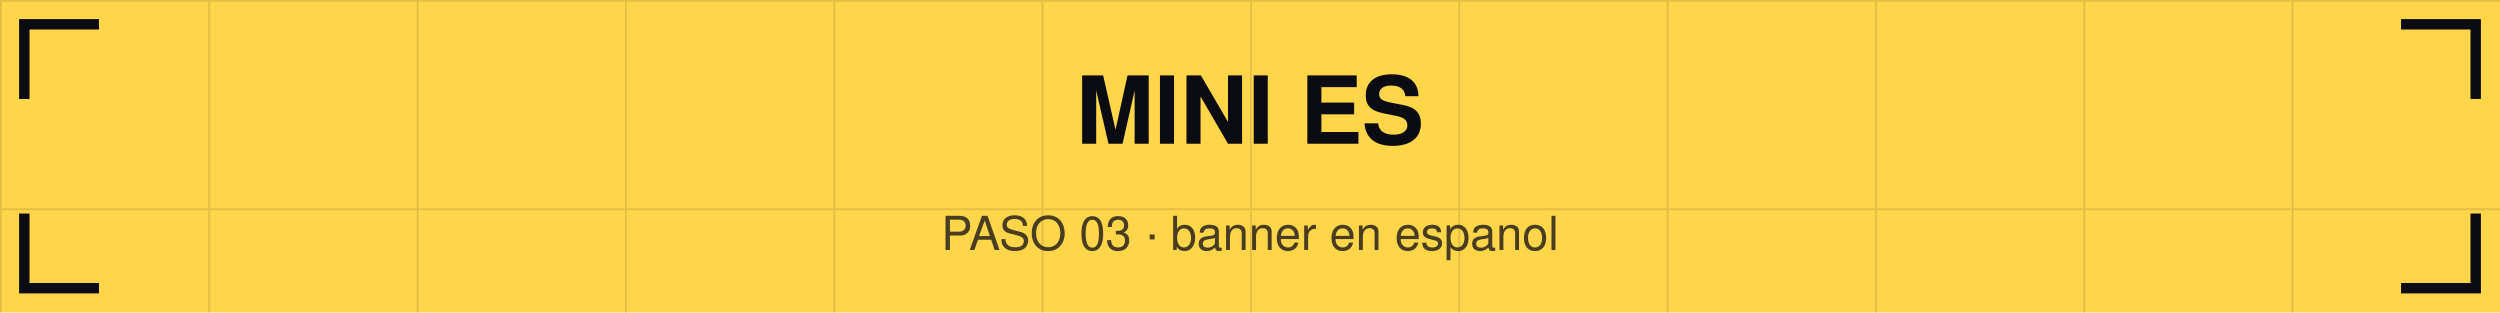
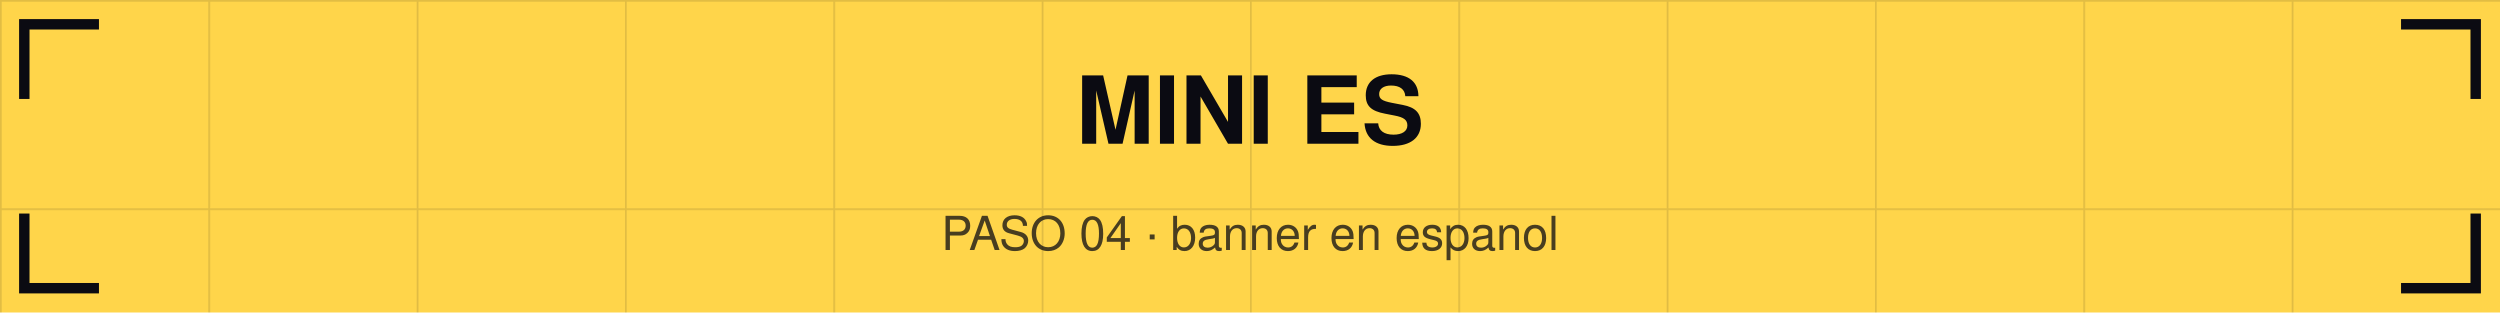
<svg xmlns="http://www.w3.org/2000/svg" viewBox="0 0 1440 180" width="1440" height="180">
  <defs>
    <pattern id="g" width="120" height="120" patternUnits="userSpaceOnUse">
      <path d="M120 0 L0 0 0 120" fill="none" stroke="#0b0b12" stroke-opacity="0.12" stroke-width="2" />
    </pattern>
  </defs>
  <rect width="1440" height="180" fill="#ffd54a" />
  <rect width="1440" height="180" fill="url(#g)" />
  <path d="M14 54 V14 H54" stroke="#0b0b12" stroke-width="6" fill="none" stroke-linecap="square" />
  <path d="M1426 54 V14 H1386" stroke="#0b0b12" stroke-width="6" fill="none" stroke-linecap="square" />
  <path d="M14 126 V166 H54" stroke="#0b0b12" stroke-width="6" fill="none" stroke-linecap="square" />
  <path d="M1426 126 V166 H1386" stroke="#0b0b12" stroke-width="6" fill="none" stroke-linecap="square" />
  <text x="720" y="82.8" font-family="Helvetica,Arial,sans-serif" font-size="54" font-weight="bold" fill="#0b0b12" text-anchor="middle">MINI ES</text>
-   <text x="720" y="144" font-family="Helvetica,Arial,sans-serif" font-size="27" fill="#0b0b12" fill-opacity="0.75" text-anchor="middle">PASO 03 · banner en espanol</text>
+   <text x="720" y="144" font-family="Helvetica,Arial,sans-serif" font-size="27" fill="#0b0b12" fill-opacity="0.75" text-anchor="middle">PASO 04 · banner en espanol</text>
</svg>
